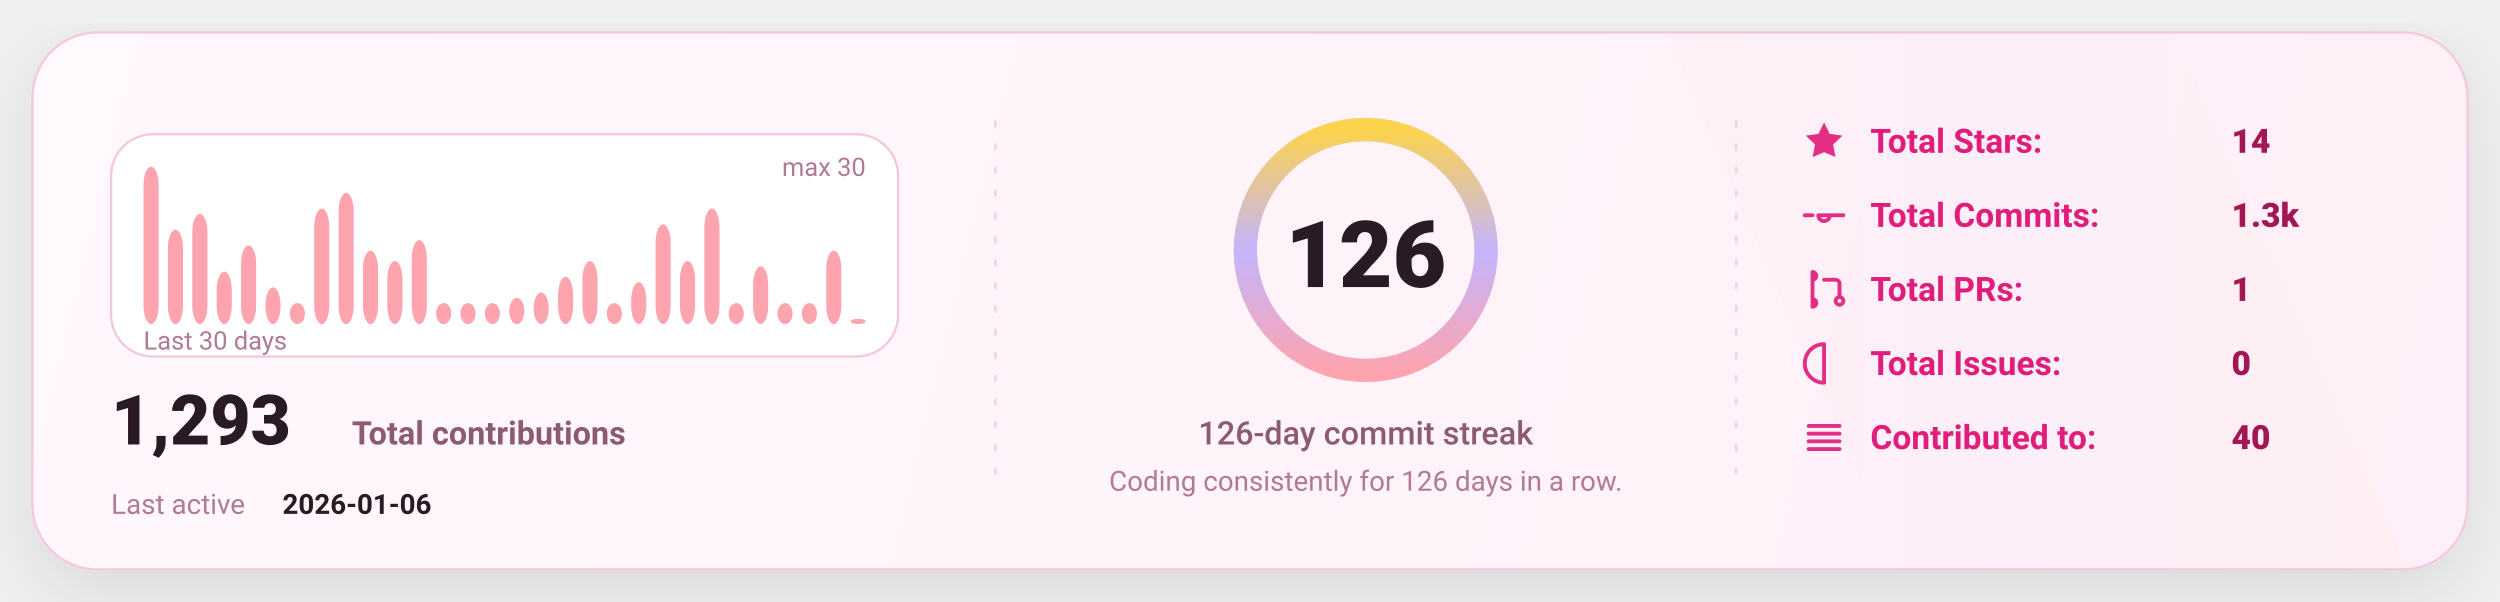
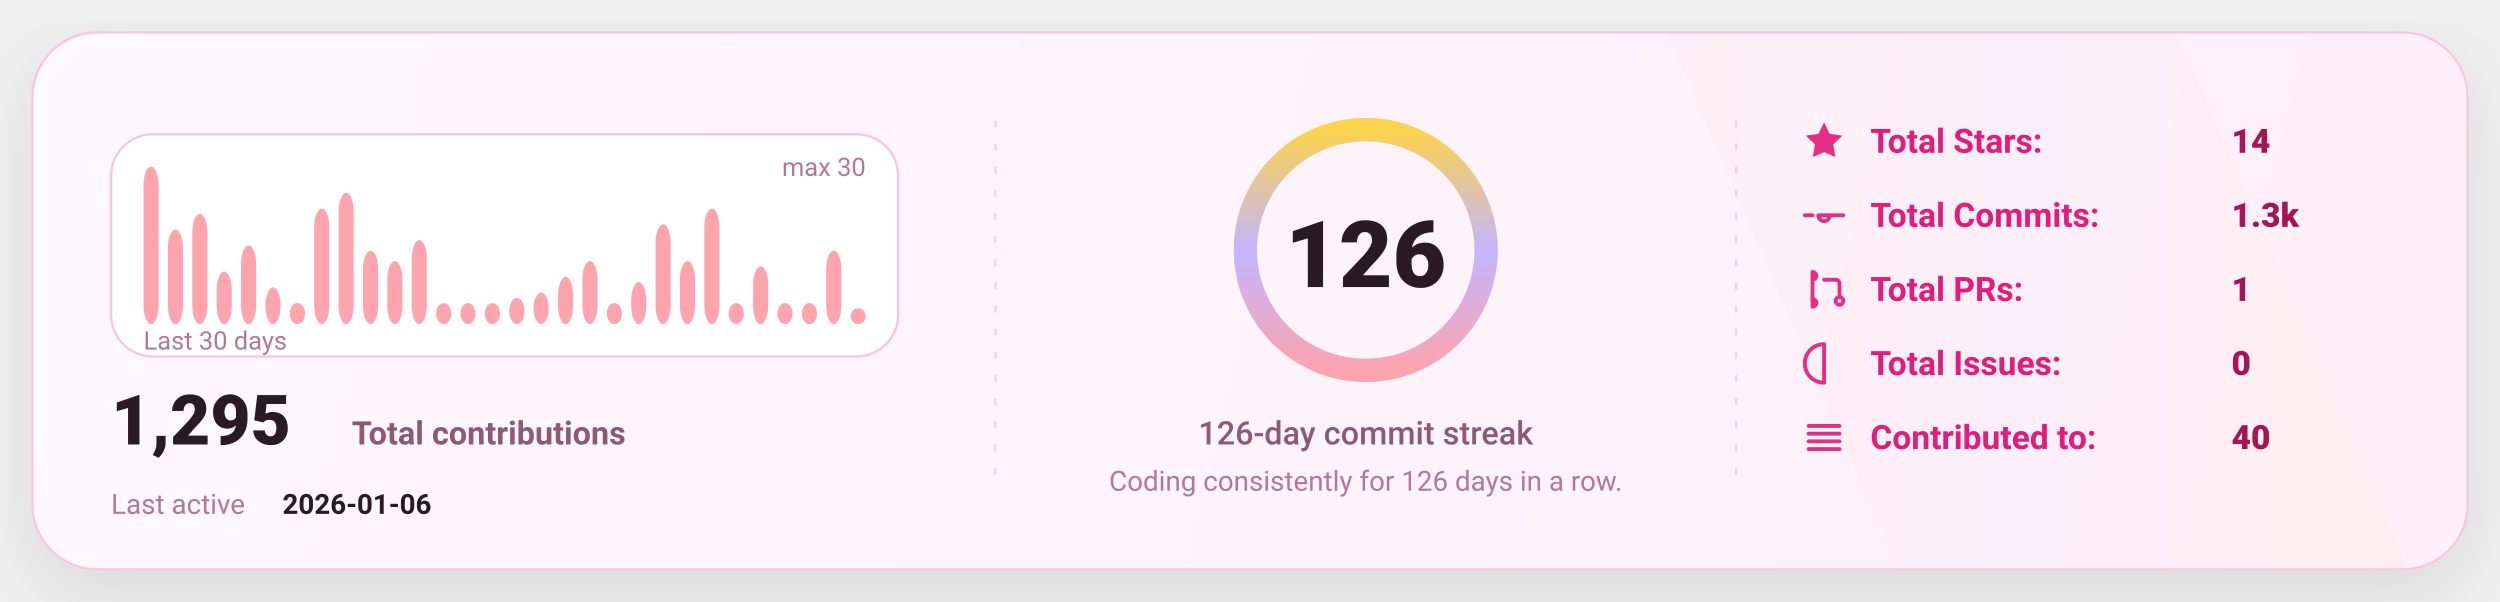
<svg xmlns="http://www.w3.org/2000/svg" width="1080" height="260" viewBox="0 0 1080 260" fill="none" role="img" aria-label="GitHub stats card">
  <defs>
    <linearGradient id="bg" x1="0" y1="0" x2="1080" y2="260" gradientUnits="userSpaceOnUse">
      <stop stop-color="#FFF8FC" />
      <stop offset="1" stop-color="#FFEFF8" />
    </linearGradient>
    <linearGradient id="accent" x1="0" y1="0" x2="1" y2="0">
      <stop offset="0" stop-color="#FDA4AF" />
      <stop offset="0.5" stop-color="#C4B5FD" />
      <stop offset="1" stop-color="#FCD34D" />
    </linearGradient>
    <linearGradient id="chartFill" x1="0" y1="0" x2="0" y2="1">
      <stop stop-color="#FDA4AF" stop-opacity="0.18" />
      <stop offset="1" stop-color="#FDA4AF" stop-opacity="0" />
    </linearGradient>
    <filter id="shadow" x="-20%" y="-20%" width="140%" height="140%">
      <feDropShadow dx="0" dy="10" stdDeviation="16" flood-color="#000000" flood-opacity="0.1" />
    </filter>
    <style>
      text { font-family: "Comic Sans MS","Trebuchet MS","Segoe UI",system-ui,-apple-system,Roboto,Helvetica,Arial,sans-serif; dominant-baseline: alphabetic; }
    </style>
  </defs>
  <rect x="14" y="14" width="1052" height="232" rx="28" fill="url(#bg)" stroke="#F4C7DD" stroke-width="1" filter="url(#shadow)" />
  <path d="M720 14     L940 14     L1040 246     L820 246 Z" fill="url(#accent)" opacity="0.04" />
  <line x1="430" y1="52" x2="430" y2="208" stroke="#F4C7DD" stroke-width="1" stroke-dasharray="3 7" opacity="0.85" />
  <line x1="430" y1="52" x2="430" y2="208" stroke="url(#accent)" stroke-width="1.4" stroke-dasharray="2 7" opacity="0.65" />
  <line x1="750" y1="52" x2="750" y2="208" stroke="#F4C7DD" stroke-width="1" stroke-dasharray="3 7" opacity="0.85" />
  <line x1="750" y1="52" x2="750" y2="208" stroke="url(#accent)" stroke-width="1.4" stroke-dasharray="2 7" opacity="0.65" />
  <g transform="translate(48,58)">
    <rect x="0" y="0" width="340" height="96" rx="18" fill="#FFFFFF" stroke="#F4C7DD" />
    <rect x="14.00" y="14.00" width="6.53" height="68.00" rx="8.00" fill="#FDA4AF" />
    <rect x="24.53" y="41.20" width="6.53" height="40.80" rx="8.00" fill="#FDA4AF" />
    <rect x="35.07" y="34.40" width="6.53" height="47.60" rx="8.00" fill="#FDA4AF" />
    <rect x="45.60" y="59.33" width="6.53" height="22.67" rx="8.00" fill="#FDA4AF" />
    <rect x="56.13" y="48.00" width="6.53" height="34.00" rx="8.00" fill="#FDA4AF" />
    <rect x="66.67" y="66.13" width="6.53" height="15.87" rx="8.00" fill="#FDA4AF" />
    <rect x="77.20" y="72.93" width="6.53" height="9.07" rx="8.00" fill="#FDA4AF" />
    <rect x="87.73" y="32.13" width="6.53" height="49.87" rx="8.00" fill="#FDA4AF" />
    <rect x="98.27" y="25.33" width="6.53" height="56.67" rx="8.00" fill="#FDA4AF" />
    <rect x="108.80" y="50.27" width="6.53" height="31.73" rx="8.00" fill="#FDA4AF" />
    <rect x="119.33" y="54.80" width="6.53" height="27.20" rx="8.00" fill="#FDA4AF" />
    <rect x="129.87" y="45.73" width="6.53" height="36.27" rx="8.00" fill="#FDA4AF" />
    <rect x="140.40" y="72.93" width="6.53" height="9.07" rx="8.00" fill="#FDA4AF" />
    <rect x="150.93" y="72.93" width="6.53" height="9.07" rx="8.00" fill="#FDA4AF" />
    <rect x="161.47" y="72.93" width="6.53" height="9.07" rx="8.00" fill="#FDA4AF" />
    <rect x="172.00" y="70.67" width="6.53" height="11.33" rx="8.00" fill="#FDA4AF" />
    <rect x="182.53" y="68.40" width="6.53" height="13.60" rx="8.00" fill="#FDA4AF" />
    <rect x="193.07" y="61.60" width="6.53" height="20.40" rx="8.00" fill="#FDA4AF" />
    <rect x="203.60" y="54.80" width="6.53" height="27.20" rx="8.00" fill="#FDA4AF" />
    <rect x="214.13" y="72.93" width="6.53" height="9.07" rx="8.00" fill="#FDA4AF" />
    <rect x="224.67" y="63.87" width="6.53" height="18.13" rx="8.00" fill="#FDA4AF" />
    <rect x="235.20" y="38.93" width="6.53" height="43.07" rx="8.00" fill="#FDA4AF" />
    <rect x="245.73" y="54.80" width="6.53" height="27.20" rx="8.00" fill="#FDA4AF" />
    <rect x="256.27" y="32.13" width="6.53" height="49.87" rx="8.00" fill="#FDA4AF" />
    <rect x="266.80" y="72.93" width="6.53" height="9.07" rx="8.00" fill="#FDA4AF" />
    <rect x="277.33" y="57.07" width="6.53" height="24.93" rx="8.00" fill="#FDA4AF" />
    <rect x="287.87" y="72.93" width="6.53" height="9.07" rx="8.00" fill="#FDA4AF" />
    <rect x="298.40" y="72.93" width="6.53" height="9.07" rx="8.00" fill="#FDA4AF" />
    <rect x="308.93" y="50.27" width="6.53" height="31.73" rx="8.00" fill="#FDA4AF" />
-     <rect x="319.47" y="79.73" width="6.53" height="2.27" rx="8.00" fill="#FDA4AF" />
+     <rect x="319.47" y="75.20" width="6.53" height="6.80" rx="8.00" fill="#FDA4AF" />
    <text x="14" y="93.00" fill="#B07A93" font-size="11">
      Last 30 days
    </text>
    <text x="326.00" y="18" text-anchor="end" fill="#B07A93" font-size="11">
      max 30
    </text>
    <g transform="translate(0,134)">
      <text x="0" y="0" fill="#2A1A23" font-size="30" font-weight="820">
-         1,293
+         1,295
      </text>
      <text x="104" y="0" fill="#8B5B72" font-size="14" font-weight="650">
        Total contributions
      </text>
      <text x="0" y="30" fill="#B07A93" font-size="12">
        Last active
      </text>
      <text x="74" y="30" fill="#2A1A23" font-size="12" font-weight="700">
        2026-01-06
      </text>
    </g>
  </g>
  <g>
    <circle cx="590" cy="108" r="52" stroke="#F4C7DD" stroke-width="10" />
    <circle cx="590" cy="108" r="52" stroke="url(#accent)" stroke-width="10" stroke-linecap="round" stroke-dasharray="326.73 326.73" transform="rotate(-90 590 108)" />
    <text x="590" y="124.00" text-anchor="middle" fill="#2A1A23" font-size="40" font-weight="900">
      126
    </text>
    <text x="590" y="192.00" text-anchor="middle" fill="#8B5B72" font-size="14" font-weight="450">
      126-day commit streak
    </text>
    <text x="590" y="212.00" text-anchor="middle" fill="#B07A93" font-size="12" font-weight="420">
      Coding consistently for 126 days in a row.
    </text>
  </g>
  <g transform="translate(778,66)">
    <g transform="translate(0,0)">
      <g transform="translate(0,-15)">
        <svg x="0" y="0" width="20" height="20" viewBox="0 0 24 24" fill="none">
          <path d="M12 2.2l2.9 6 6.6.9-4.8 4.6 1.2 6.5L12 17.7 6.1 20.2l1.2-6.5-4.8-4.6 6.6-.9L12 2.2z" fill="#E11D7B" opacity="0.92" />
        </svg>
      </g>
      <text x="30" y="0" fill="#E11D7B" font-size="14.5" font-weight="650">
            Total Stars:
          </text>
      <text x="186" y="0" fill="#A31555" font-size="14.5" font-weight="850">
            14
          </text>
    </g>
    <g transform="translate(0,32)">
      <g transform="translate(0,-15)">
        <svg x="0" y="0" width="20" height="20" viewBox="0 0 24 24" fill="none">
          <path d="M9 12a3 3 0 1 0 6 0Zm-7 0h4m8 0h8" stroke="#E11D7B" stroke-width="2" stroke-linecap="round" stroke-linejoin="round" opacity="0.92" />
        </svg>
      </g>
      <text x="30" y="0" fill="#E11D7B" font-size="14.5" font-weight="650">
            Total Commits:
          </text>
      <text x="186" y="0" fill="#A31555" font-size="14.5" font-weight="850">
            1.3k
          </text>
    </g>
    <g transform="translate(0,64)">
      <g transform="translate(0,-15)">
        <svg x="0" y="0" width="20" height="20" viewBox="0 0 24 24" fill="none">
          <path d="M6 4v16m0-13a2 2 0 1 0 0-4Zm0 14a2 2 0 1 0 0-4Zm6-14h6a2 2 0 0 1 2 2v7m0 0a2 2 0 1 0 0 4 2 2 0 0 0 0-4Z" stroke="#E11D7B" stroke-width="2" stroke-linecap="round" stroke-linejoin="round" opacity="0.92" />
        </svg>
      </g>
      <text x="30" y="0" fill="#E11D7B" font-size="14.5" font-weight="650">
            Total PRs:
          </text>
      <text x="186" y="0" fill="#A31555" font-size="14.5" font-weight="850">
            1
          </text>
    </g>
    <g transform="translate(0,96)">
      <g transform="translate(0,-15)">
        <svg x="0" y="0" width="20" height="20" viewBox="0 0 24 24" fill="none">
          <path d="M12 2a10 10 0 1 0 0 20Zm0 6v6m0 4h.01" stroke="#E11D7B" stroke-width="2" stroke-linecap="round" stroke-linejoin="round" opacity="0.92" />
        </svg>
      </g>
      <text x="30" y="0" fill="#E11D7B" font-size="14.5" font-weight="650">
            Total Issues:
          </text>
      <text x="186" y="0" fill="#A31555" font-size="14.5" font-weight="850">
            0
          </text>
    </g>
    <g transform="translate(0,128)">
      <g transform="translate(0,-15)">
        <svg x="0" y="0" width="20" height="20" viewBox="0 0 24 24" fill="none">
          <path d="M4 6h16M4 10h16M4 14h16M4 18h16" stroke="#E11D7B" stroke-width="2" stroke-linecap="round" stroke-linejoin="round" opacity="0.92" />
        </svg>
      </g>
      <text x="30" y="0" fill="#E11D7B" font-size="14.5" font-weight="650">
            Contributed to:
          </text>
      <text x="186" y="0" fill="#A31555" font-size="14.5" font-weight="850">
            40
          </text>
    </g>
  </g>
</svg>
